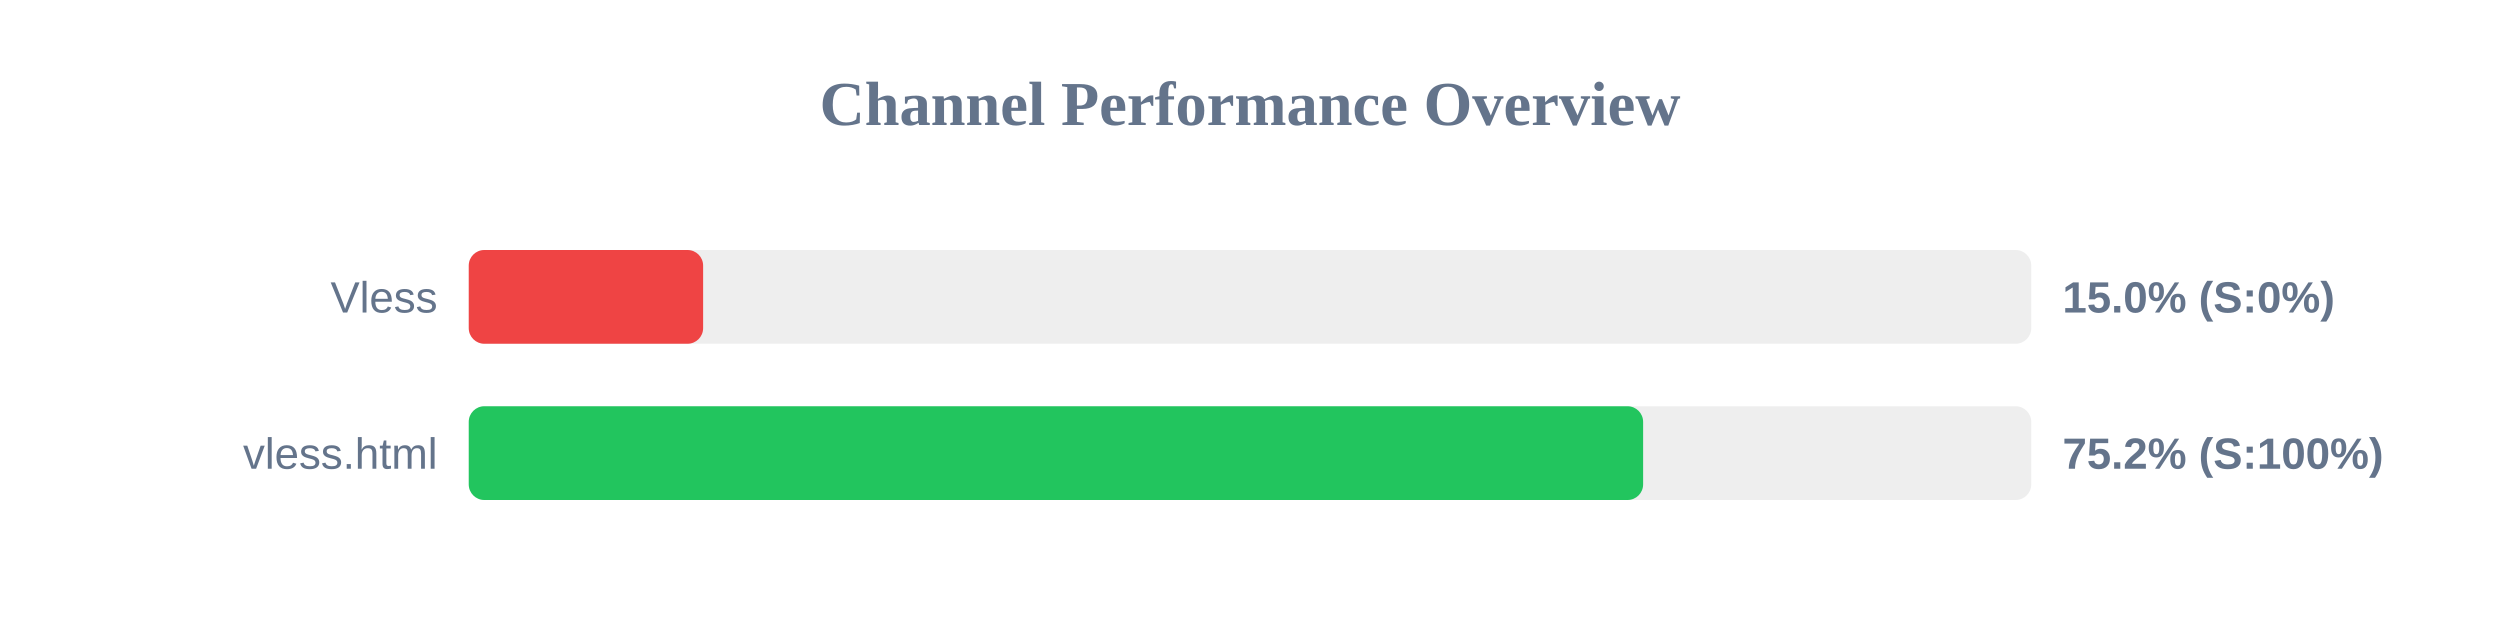
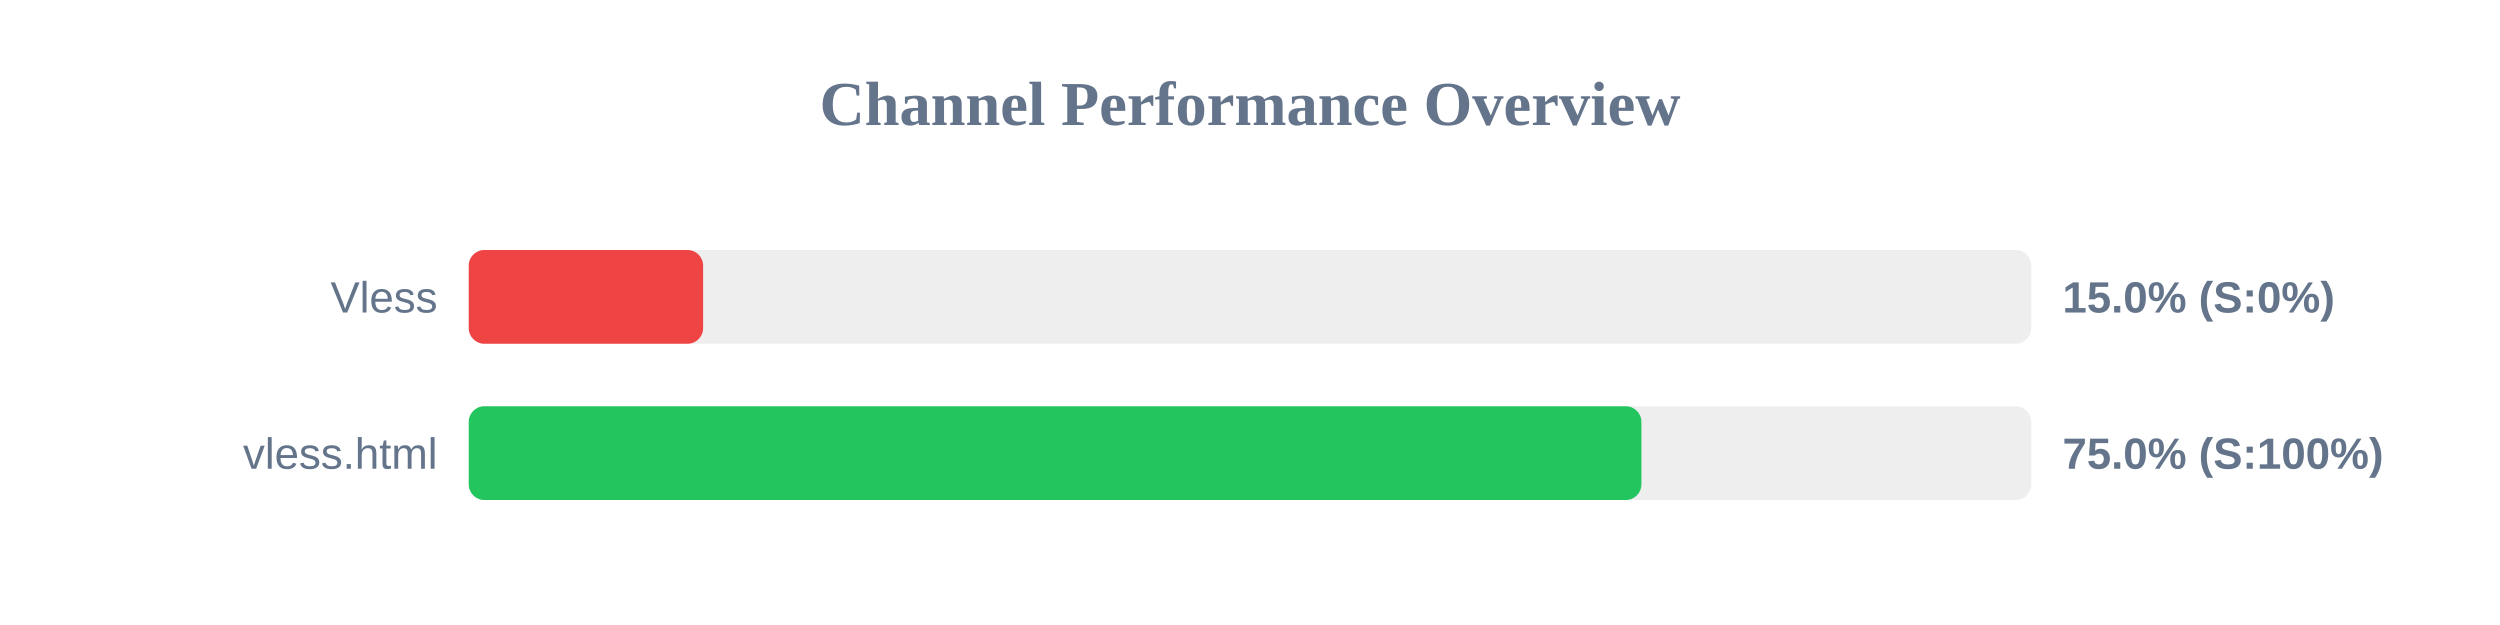
<svg xmlns="http://www.w3.org/2000/svg" width="800" height="200" version="1.1">
  <style>
        .row { font: 14px Arial; fill: #64748b; }
        .score { font: bold 14px Arial; fill: #64748b; }
    </style>
  <text x="400" y="40" text-anchor="middle" font-size="20px" font-weight="bold" fill="#64748b">Channel Performance Overview</text>
  <rect x="150" y="80" width="500" height="30" fill="#eee" rx="5" />
  <rect x="150" y="80" width="75.0" height="30" fill="#ef4444" rx="5" />
  <text x="140" y="100" text-anchor="end" class="row">Vless</text>
  <text x="660" y="100" text-anchor="start" class="score">15.0% (S:0%)</text>
  <rect x="150" y="130" width="500" height="30" fill="#eee" rx="5" />
-   <rect x="150" y="130" width="375.8" height="30" fill="#22c55e" rx="5" />
+   <rect x="150" y="130" width="375.25" height="30" fill="#22c55e" rx="5" />
  <text x="140" y="150" text-anchor="end" class="row">vless.html</text>
-   <text x="660" y="150" text-anchor="start" class="score">75.2% (S:100%)</text>
+   <text x="660" y="150" text-anchor="start" class="score">75.0% (S:100%)</text>
</svg>
